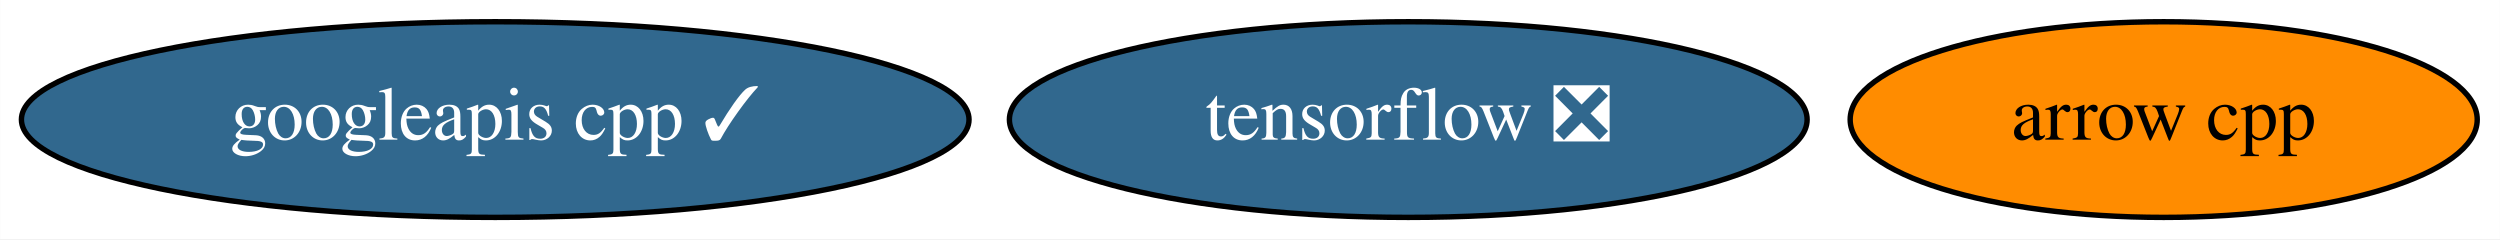
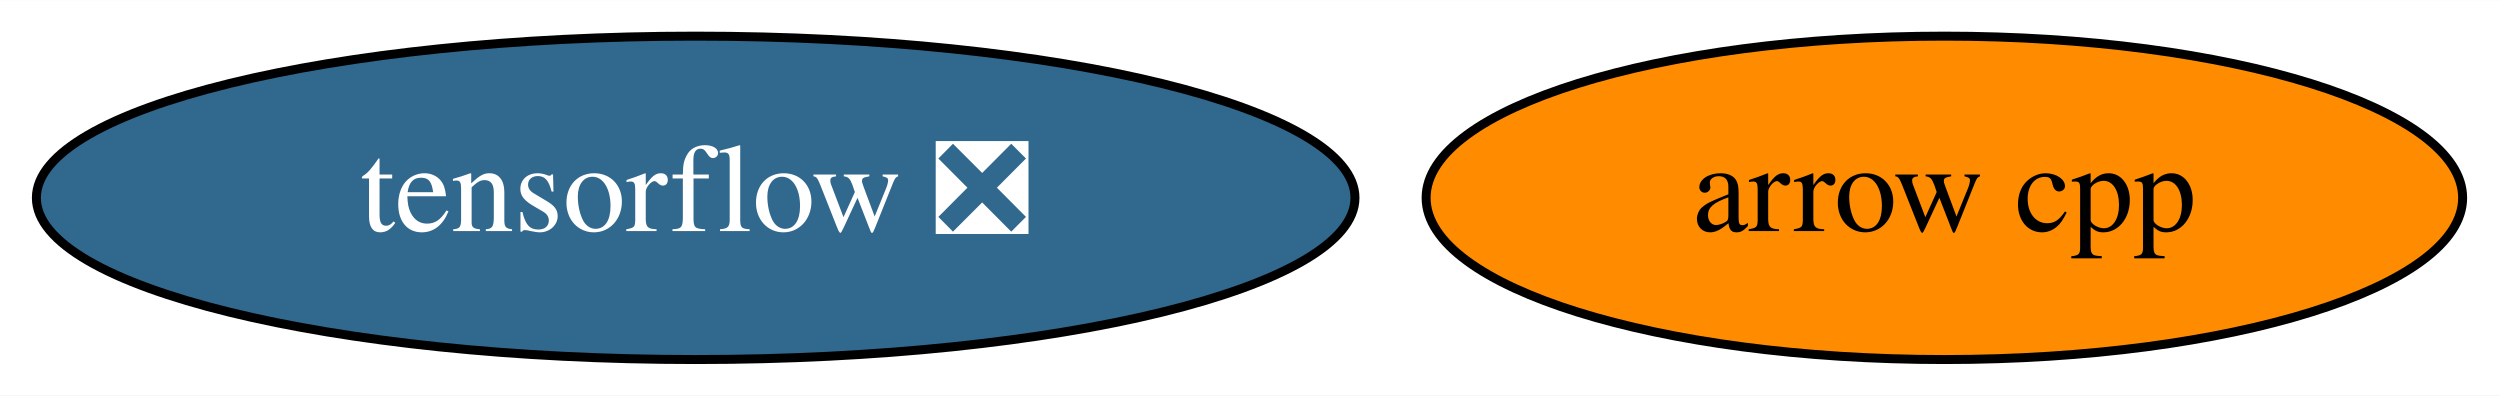
- <svg xmlns="http://www.w3.org/2000/svg" xmlns:xlink="http://www.w3.org/1999/xlink" width="460pt" height="44pt" viewBox="0.00 0.00 459.94 44.00">
+ <svg xmlns="http://www.w3.org/2000/svg" xmlns:xlink="http://www.w3.org/1999/xlink" width="278pt" height="44pt" viewBox="0.00 0.00 278.29 44.00">
  <g id="graph0" class="graph" transform="scale(1 1) rotate(0) translate(4 40)">
-     <polygon fill="white" stroke="transparent" points="-4,4 -4,-40 455.94,-40 455.94,4 -4,4" />
+     <polygon fill="white" stroke="transparent" points="-4,4 -4,-40 274.29,-40 274.29,4 -4,4" />
    <g id="node1" class="node">
      <g id="a_node1">
        <a xlink:href="https://github.com/conda-forge/arrow-cpp-feedstock" xlink:title="arrow cpp">
-           <ellipse fill="#ff8c00" stroke="black" cx="394.09" cy="-18" rx="57.69" ry="18" />
-           <text text-anchor="middle" x="394.09" y="-14.3" font-family="Times,serif" font-size="14.00">arrow cpp</text>
+           <ellipse fill="#ff8c00" stroke="black" cx="212.44" cy="-18" rx="57.69" ry="18" />
+           <text text-anchor="middle" x="212.44" y="-14.3" font-family="Times,serif" font-size="14.00">arrow cpp</text>
        </a>
      </g>
    </g>
    <g id="node2" class="node">
      <g id="a_node2">
        <a xlink:href="https://github.com/conda-forge/tensorflow-feedstock/pull/215" xlink:title="tensorflow ❎">
-           <ellipse fill="#31688e" stroke="black" cx="255.09" cy="-18" rx="73.39" ry="18" />
-           <text text-anchor="middle" x="255.09" y="-14.3" font-family="Times,serif" font-size="14.00" fill="white">tensorflow ❎</text>
-         </a>
-       </g>
-     </g>
-     <g id="node3" class="node">
-       <g id="a_node3">
-         <a xlink:href="https://github.com/conda-forge/googleapis-cpp-feedstock/pull/29" xlink:title="googleapis cpp ✓">
-           <ellipse fill="#31688e" stroke="black" cx="87.09" cy="-18" rx="87.18" ry="18" />
-           <text text-anchor="middle" x="87.09" y="-14.3" font-family="Times,serif" font-size="14.00" fill="white">googleapis cpp ✓</text>
+           <ellipse fill="#31688e" stroke="black" cx="73.44" cy="-18" rx="73.39" ry="18" />
+           <text text-anchor="middle" x="73.44" y="-14.3" font-family="Times,serif" font-size="14.00" fill="white">tensorflow ❎</text>
        </a>
      </g>
    </g>
  </g>
</svg>
